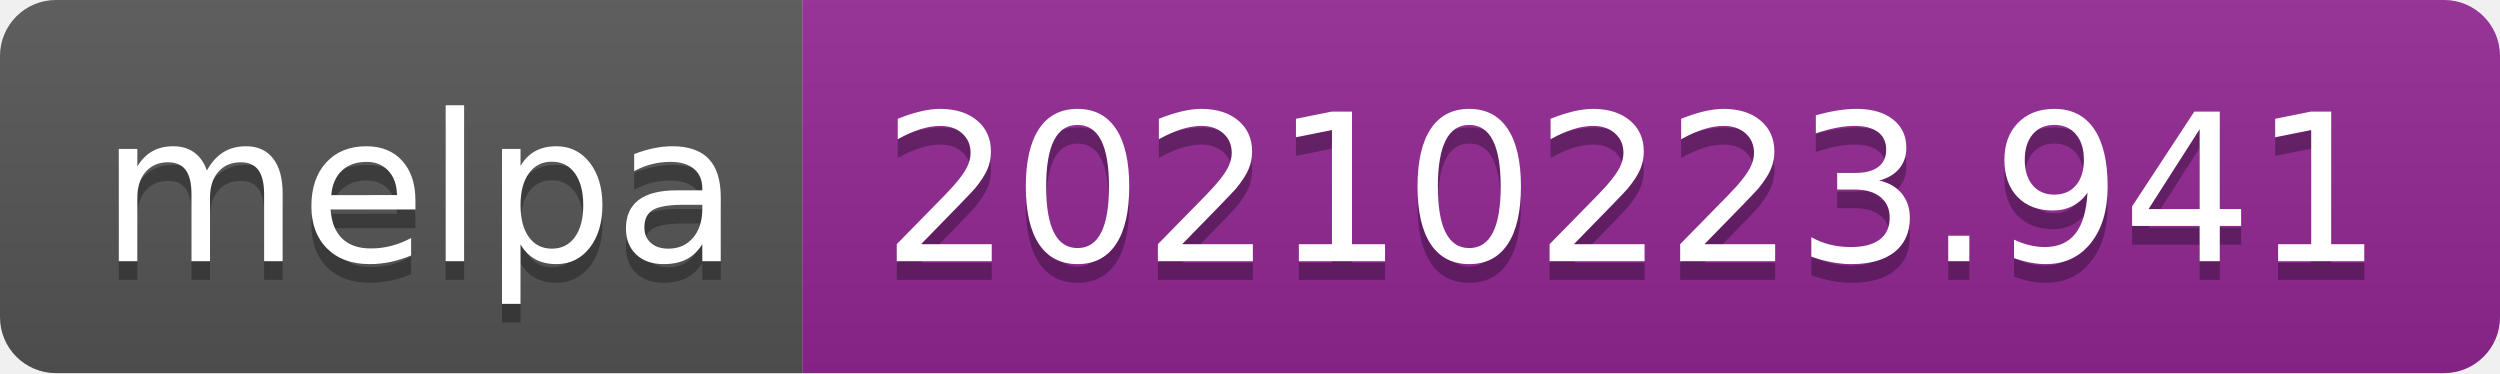
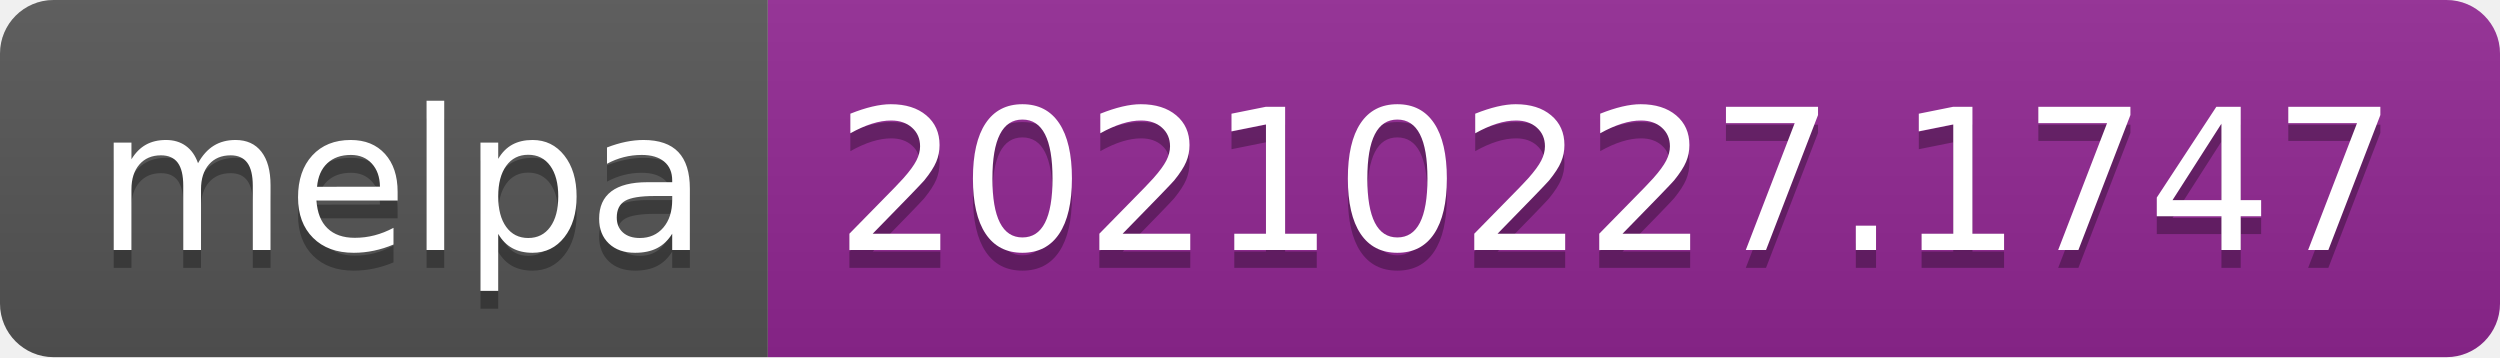
- <svg xmlns="http://www.w3.org/2000/svg" width="134" height="20" role="img" aria-label="melpa: 20210223.941">
+ <svg xmlns="http://www.w3.org/2000/svg" width="140" height="20" role="img" aria-label="melpa: 20210227.1747">
  <linearGradient id="s" x2="0" y2="100%">
    <stop offset="0" stop-color="#bbb" stop-opacity=".1" />
    <stop offset="1" stop-opacity=".1" />
  </linearGradient>
  <clipPath id="r">
-     <rect width="134" height="20" rx="3" fill="#fff" />
+     <rect width="140" height="20" rx="3" fill="#fff" />
  </clipPath>
  <g clip-path="url(#r)">
    <rect width="43" height="20" fill="#555" />
-     <rect x="43" width="91" height="20" fill="#922793" />
-     <rect width="134" height="20" fill="url(#s)" />
+     <rect x="43" width="97" height="20" fill="#922793" />
+     <rect width="140" height="20" fill="url(#s)" />
  </g>
  <g fill="#fff" text-anchor="middle" font-family="Verdana,Geneva,DejaVu Sans,sans-serif" text-rendering="geometricPrecision" font-size="110">
    <text aria-hidden="true" x="225" y="150" fill="#010101" fill-opacity=".3" transform="scale(.1)" textLength="330">melpa</text>
    <text x="225" y="140" transform="scale(.1)" fill="#fff" textLength="330">melpa</text>
-     <text aria-hidden="true" x="875" y="150" fill="#010101" fill-opacity=".3" transform="scale(.1)" textLength="810">20210223.941</text>
-     <text x="875" y="140" transform="scale(.1)" fill="#fff" textLength="810">20210223.941</text>
+     <text aria-hidden="true" x="905" y="150" fill="#010101" fill-opacity=".3" transform="scale(.1)" textLength="870">20210227.1747</text>
+     <text x="905" y="140" transform="scale(.1)" fill="#fff" textLength="870">20210227.1747</text>
  </g>
</svg>
